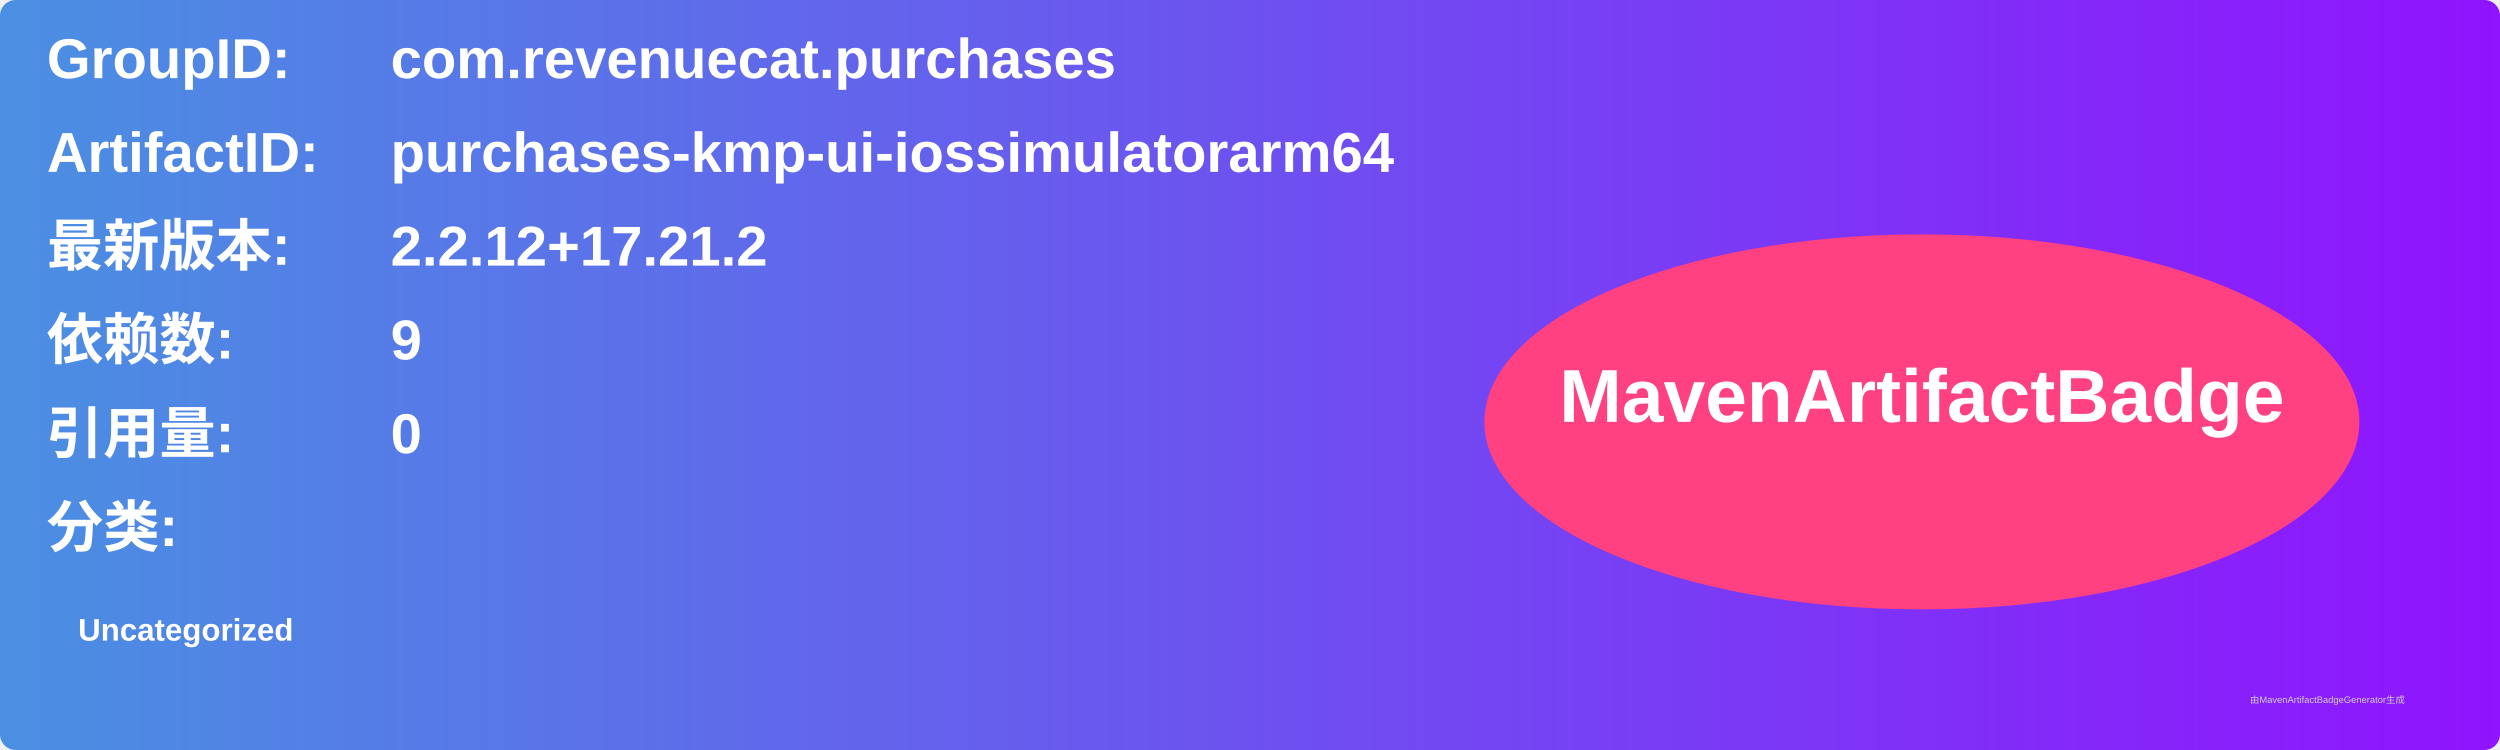
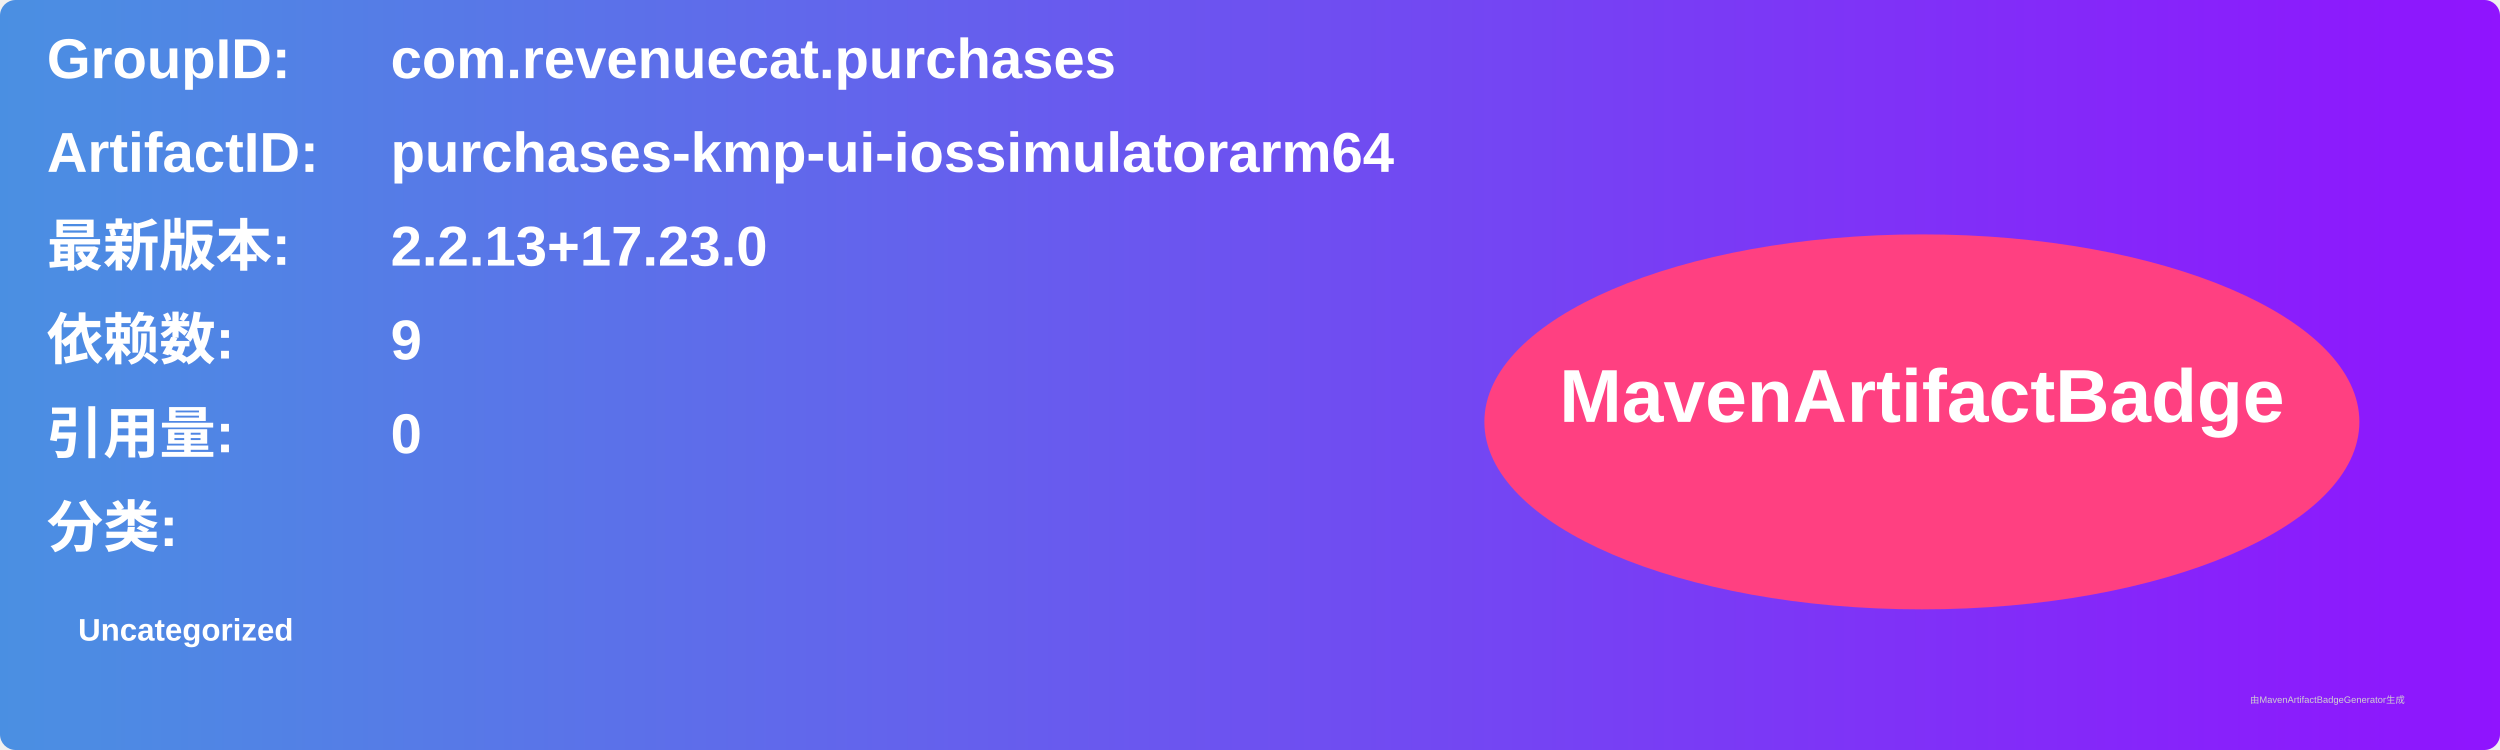
<svg xmlns="http://www.w3.org/2000/svg" width="800" height="240" viewBox="0 0 800 240">
  <linearGradient id="grad" x1="0%" y1="0%" x2="100%" y2="0%">
    <stop offset="0%" stop-color="#4a90e2" />
    <stop offset="100%" stop-color="#9013fe" />
  </linearGradient>
  <rect width="100%" height="100%" rx="5" ry="5" fill="url(#grad)" />
  <g transform="translate(15, 15)">
    <text x="0" y="10" font-family="Arial" font-size="18" fill="white" font-weight="bold" width="260">GroupID:</text>
    <text x="110" y="10" font-family="Arial" font-size="18" fill="white" font-weight="bold" width="460">com.revenuecat.purchases</text>
    <text x="0" y="40" font-family="Arial" font-size="18" fill="white" font-weight="bold" width="260">ArtifactID:</text>
    <text x="110" y="40" font-family="Arial" font-size="18" fill="white" font-weight="bold" width="460">purchases-kmp-ui-iossimulatorarm64</text>
    <text x="0" y="70" font-family="Arial" font-size="18" fill="white" font-weight="bold">最新版本:</text>
    <text x="110" y="70" font-family="Arial" font-size="18" fill="white" font-weight="bold">
-       <tspan font-weight="bold">2.2.12+17.21.2</tspan>
+       <tspan font-weight="bold">2.2.13+17.23.0</tspan>
    </text>
    <text x="0" y="100" font-family="Arial" font-size="18" fill="white" font-weight="bold">依赖数: </text>
    <text x="110" y="100" font-family="Arial" font-size="18" fill="white">
      <tspan font-weight="bold">9</tspan>
    </text>
    <text x="0" y="130" font-family="Arial" font-size="18" fill="white" font-weight="bold">引用量: </text>
    <text x="110" y="130" font-family="Arial" font-size="18" fill="white">
      <tspan font-weight="bold">0</tspan>
    </text>
    <text x="0" y="160" font-family="Arial" font-size="18" fill="white" font-weight="bold">分类:</text>
    <text x="10" y="190" font-family="Arial" font-size="10" fill="white">
      <tspan font-weight="bold">Uncategorized</tspan>
    </text>
    <ellipse cx="600" cy="120" rx="140" ry="60" fill="#ff4081" />
    <text x="600" y="120" text-anchor="middle" font-family="Arial" font-size="24" fill="white" font-weight="bold">MavenArtifactBadge</text>
  </g>
  <text x="720" y="225" font-family="Arial" font-size="3" fill="#d0d0d0">由MavenArtifactBadgeGenerator生成</text>
</svg>
